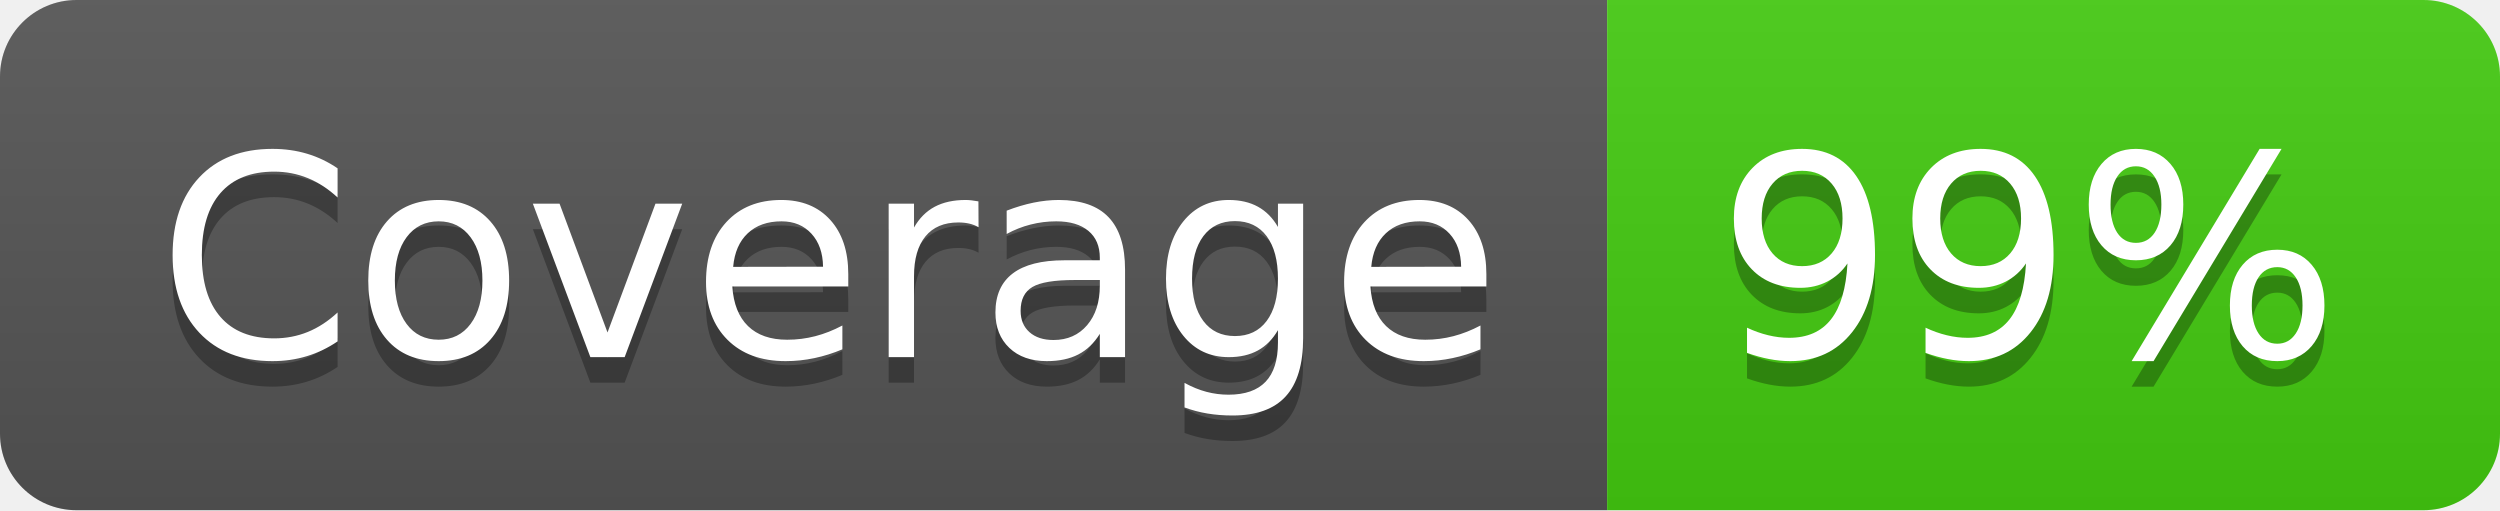
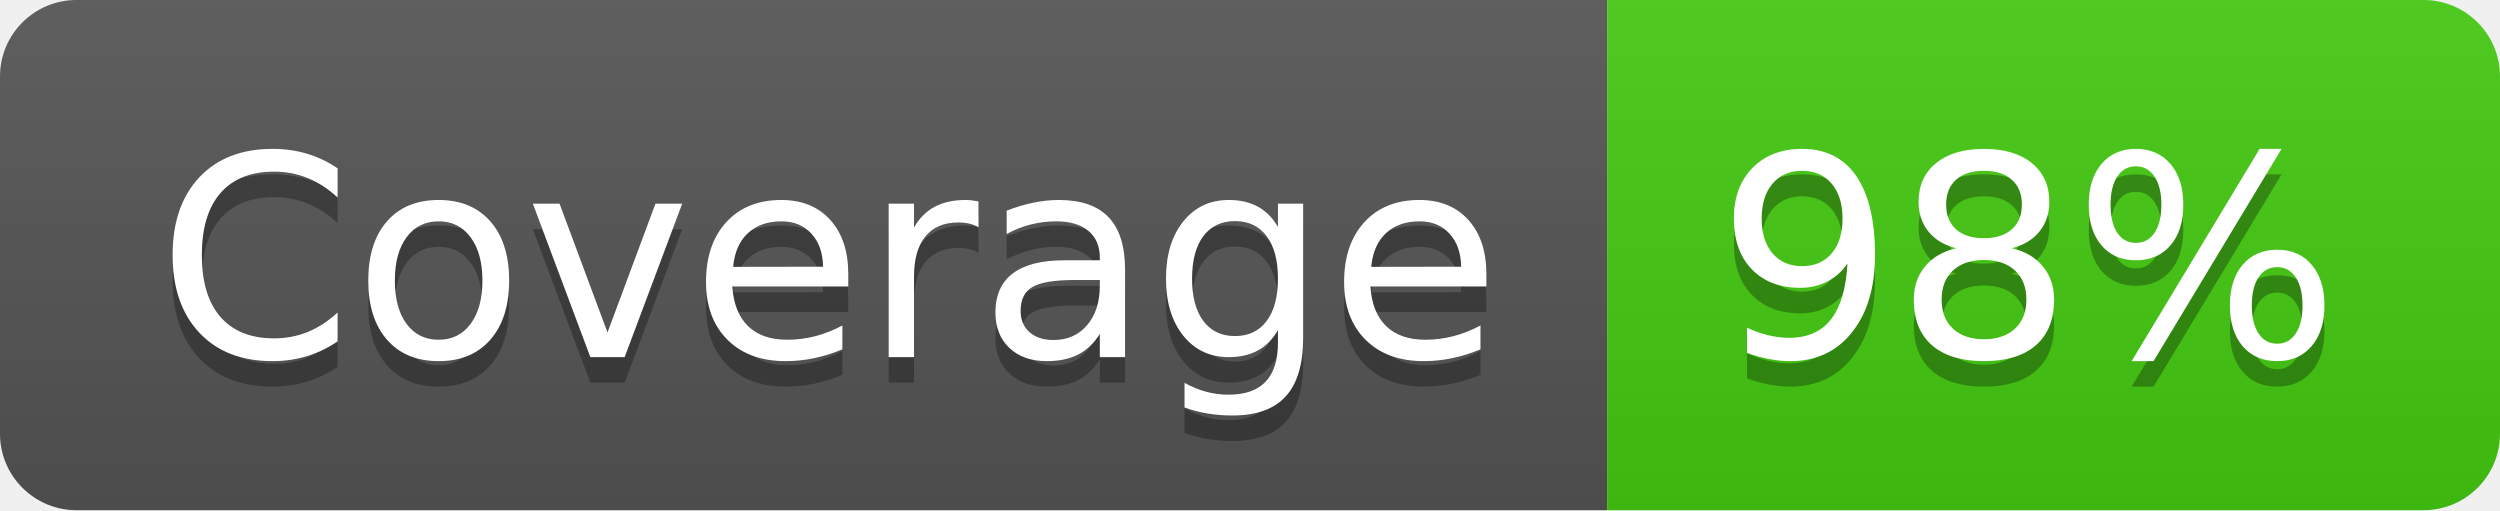
- <svg xmlns="http://www.w3.org/2000/svg" width="98" height="20" role="img" aria-label="Coverage: 99%">
+ <svg xmlns="http://www.w3.org/2000/svg" width="98" height="20" role="img" aria-label="Coverage: 98%">
  <linearGradient id="s" x2="0" y2="100%">
    <stop offset="0" stop-color="#bbb" stop-opacity=".1" />
    <stop offset="1" stop-opacity=".1" />
  </linearGradient>
  <clipPath id="r">
    <rect width="98" height="20" rx="3" fill="#fff" />
  </clipPath>
  <g clip-path="url(#r)">
    <rect width="63" height="20" fill="#555" />
    <rect x="63" width="35" height="20" fill="#4c1" />
    <rect width="98" height="20" fill="url(#s)" />
  </g>
  <g fill="#fff" text-anchor="middle" font-family="Verdana,Geneva,DejaVu Sans,sans-serif" text-rendering="geometricPrecision" font-size="110">
    <text aria-hidden="true" x="325" y="150" fill="#010101" fill-opacity=".3" transform="scale(.1)" textLength="530">Coverage</text>
    <text x="325" y="140" transform="scale(.1)" fill="#fff" textLength="530">Coverage</text>
-     <text aria-hidden="true" x="795" y="150" fill="#010101" fill-opacity=".3" transform="scale(.1)" textLength="250">99%</text>
-     <text x="795" y="140" transform="scale(.1)" fill="#fff" textLength="250">99%</text>
+     <text aria-hidden="true" x="795" y="150" fill="#010101" fill-opacity=".3" transform="scale(.1)" textLength="250">98%</text>
+     <text x="795" y="140" transform="scale(.1)" fill="#fff" textLength="250">98%</text>
  </g>
</svg>
